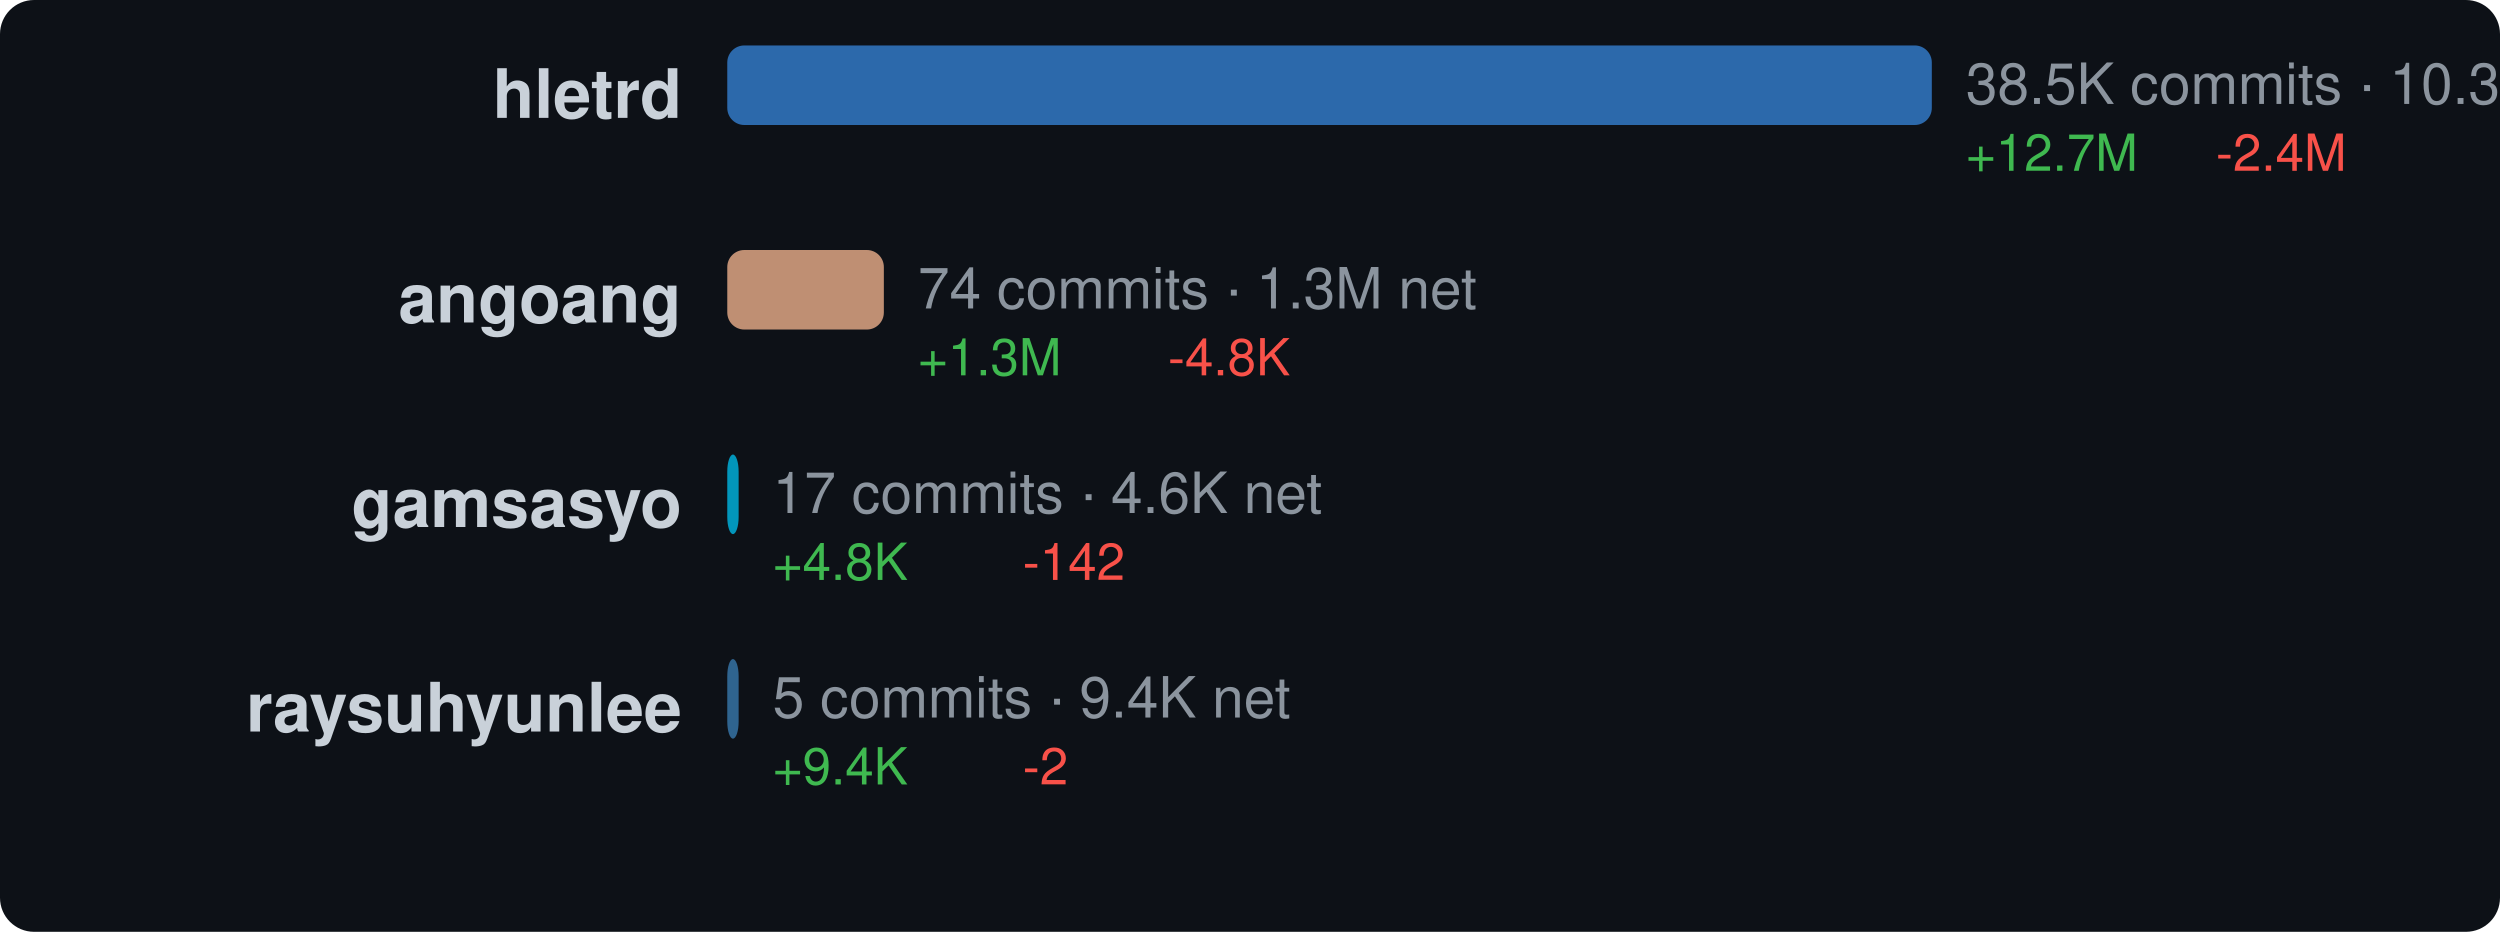
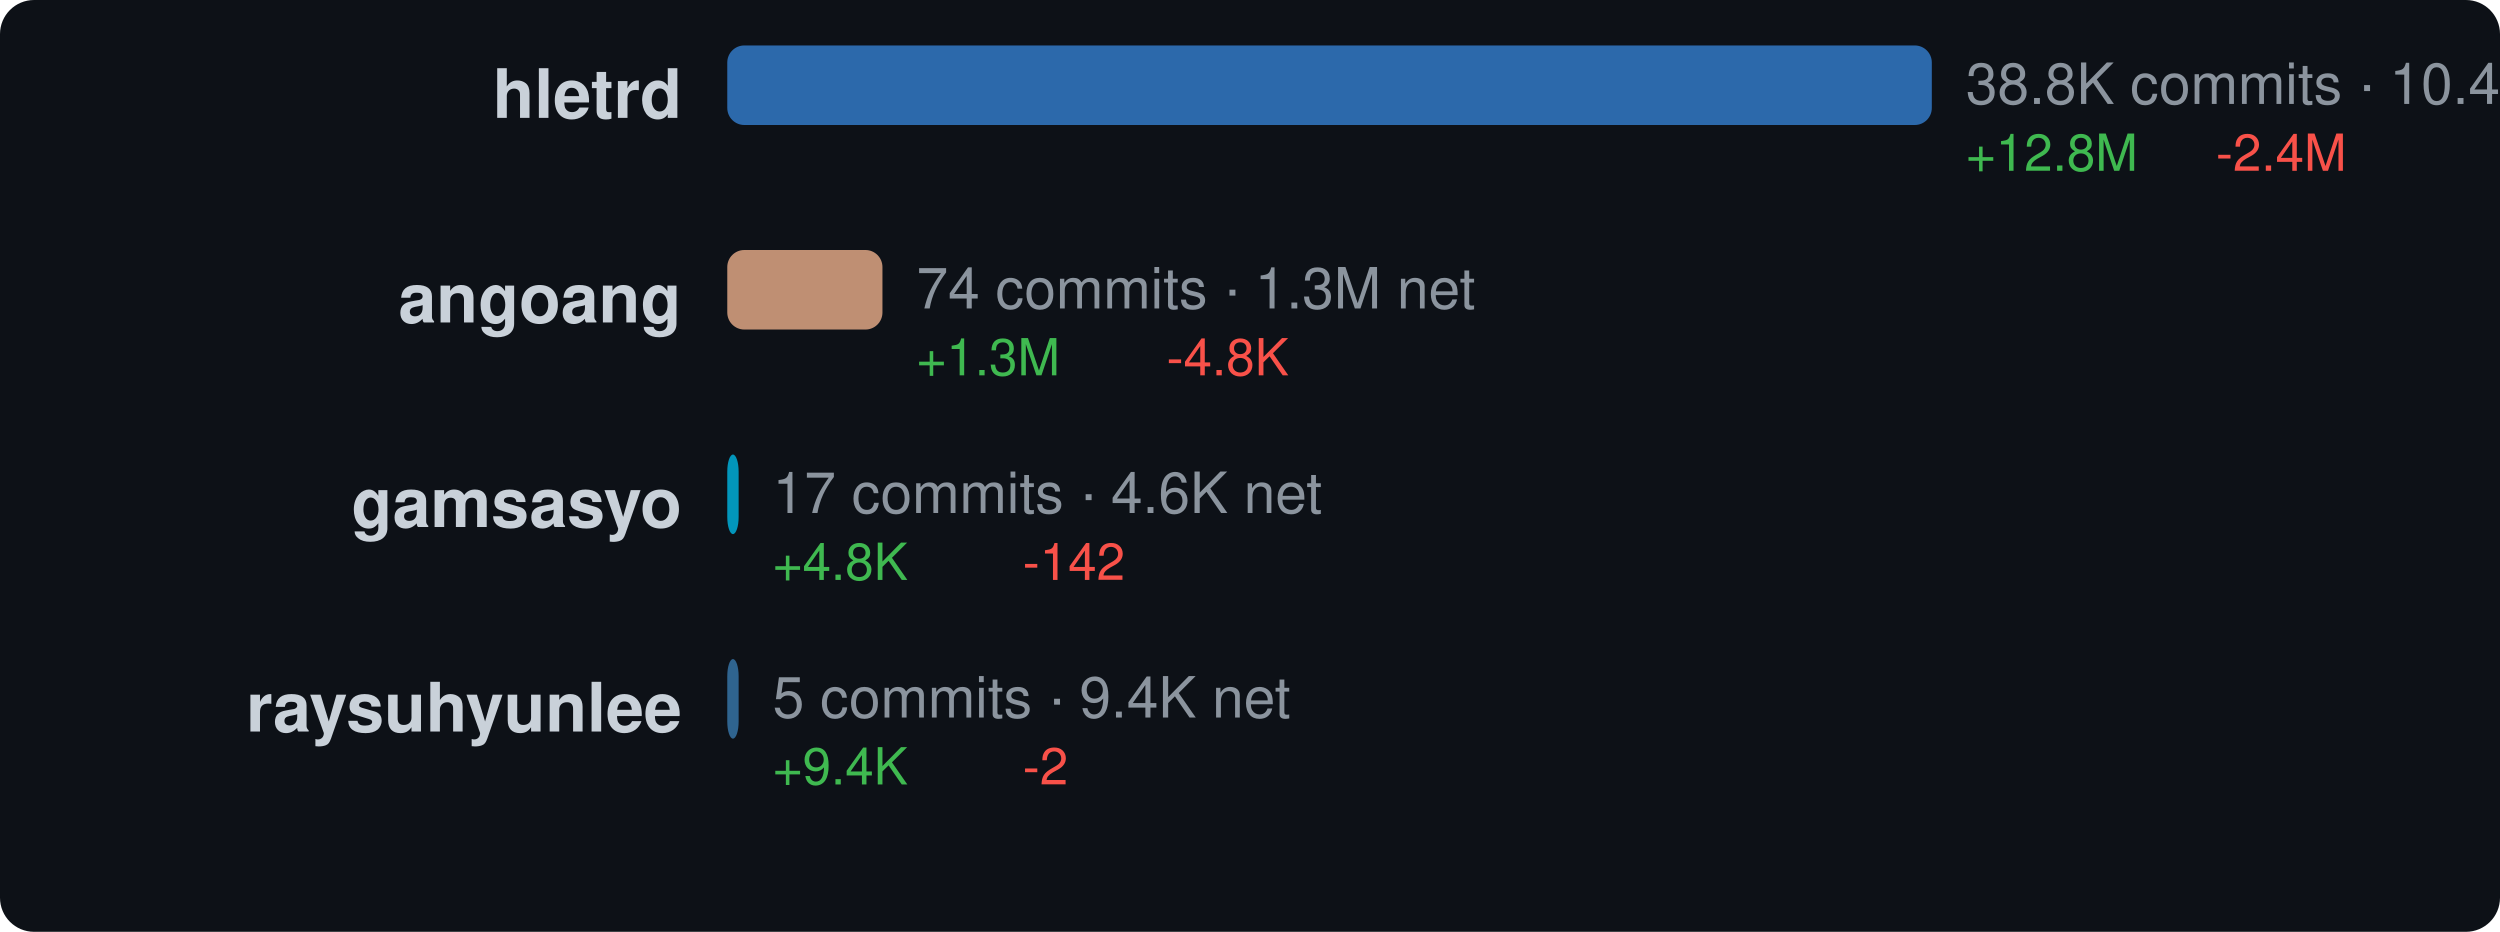
<svg xmlns="http://www.w3.org/2000/svg" width="440" height="164" viewBox="0 0 440 164">
  <style>text { dominant-baseline: central; }</style>
  <rect width="100%" height="100%" rx="6" fill="#0d1117" />
  <text x="120" y="18" text-anchor="end" fill="#c9d1d9" font-size="12" font-family="Segoe UI,Helvetica,Arial,sans-serif" font-weight="600">hletrd</text>
  <rect x="128" y="8" width="212" height="14" rx="3" fill="#3178c6" opacity="0.85" />
-   <text x="346" y="16" fill="#8b949e" font-size="10" font-family="Segoe UI,Helvetica,Arial,sans-serif">38.5K commits · 10.3M net</text>
-   <text x="346" y="28" fill="#3fb950" font-size="9" font-family="Segoe UI,Helvetica,Arial,sans-serif">+12.7M</text>
+   <text x="346" y="16" fill="#8b949e" font-size="10" font-family="Segoe UI,Helvetica,Arial,sans-serif">38.8K commits · 10.4M net</text>
+   <text x="346" y="28" fill="#3fb950" font-size="9" font-family="Segoe UI,Helvetica,Arial,sans-serif">+12.8M</text>
  <text x="390" y="28" fill="#f85149" font-size="9" font-family="Segoe UI,Helvetica,Arial,sans-serif">-2.4M</text>
  <text x="120" y="54" text-anchor="end" fill="#c9d1d9" font-size="12" font-family="Segoe UI,Helvetica,Arial,sans-serif" font-weight="600">angoang</text>
-   <rect x="128" y="44" width="27.558" height="14" rx="3" fill="#dea584" opacity="0.85" />
-   <text x="161.558" y="52" fill="#8b949e" font-size="10" font-family="Segoe UI,Helvetica,Arial,sans-serif">74 commits · 1.3M net</text>
-   <text x="161.558" y="64" fill="#3fb950" font-size="9" font-family="Segoe UI,Helvetica,Arial,sans-serif">+1.3M</text>
-   <text x="205.558" y="64" fill="#f85149" font-size="9" font-family="Segoe UI,Helvetica,Arial,sans-serif">-4.8K</text>
+   <rect x="128" y="44" width="27.312" height="14" rx="3" fill="#dea584" opacity="0.85" />
+   <text x="161.312" y="52" fill="#8b949e" font-size="10" font-family="Segoe UI,Helvetica,Arial,sans-serif">74 commits · 1.3M net</text>
+   <text x="161.312" y="64" fill="#3fb950" font-size="9" font-family="Segoe UI,Helvetica,Arial,sans-serif">+1.3M</text>
+   <text x="205.312" y="64" fill="#f85149" font-size="9" font-family="Segoe UI,Helvetica,Arial,sans-serif">-4.8K</text>
  <text x="120" y="90" text-anchor="end" fill="#c9d1d9" font-size="12" font-family="Segoe UI,Helvetica,Arial,sans-serif" font-weight="600">gamsasyo</text>
  <rect x="128" y="80" width="2" height="14" rx="3" fill="#00add8" opacity="0.85" />
  <text x="136" y="88" fill="#8b949e" font-size="10" font-family="Segoe UI,Helvetica,Arial,sans-serif">17 commits · 4.6K net</text>
  <text x="136" y="100" fill="#3fb950" font-size="9" font-family="Segoe UI,Helvetica,Arial,sans-serif">+4.8K</text>
  <text x="180" y="100" fill="#f85149" font-size="9" font-family="Segoe UI,Helvetica,Arial,sans-serif">-142</text>
  <text x="120" y="126" text-anchor="end" fill="#c9d1d9" font-size="12" font-family="Segoe UI,Helvetica,Arial,sans-serif" font-weight="600">raysuhyunlee</text>
  <rect x="128" y="116" width="2" height="14" rx="3" fill="#3572a5" opacity="0.85" />
  <text x="136" y="124" fill="#8b949e" font-size="10" font-family="Segoe UI,Helvetica,Arial,sans-serif">5 commits · 9.4K net</text>
  <text x="136" y="136" fill="#3fb950" font-size="9" font-family="Segoe UI,Helvetica,Arial,sans-serif">+9.4K</text>
  <text x="180" y="136" fill="#f85149" font-size="9" font-family="Segoe UI,Helvetica,Arial,sans-serif">-2</text>
</svg>
